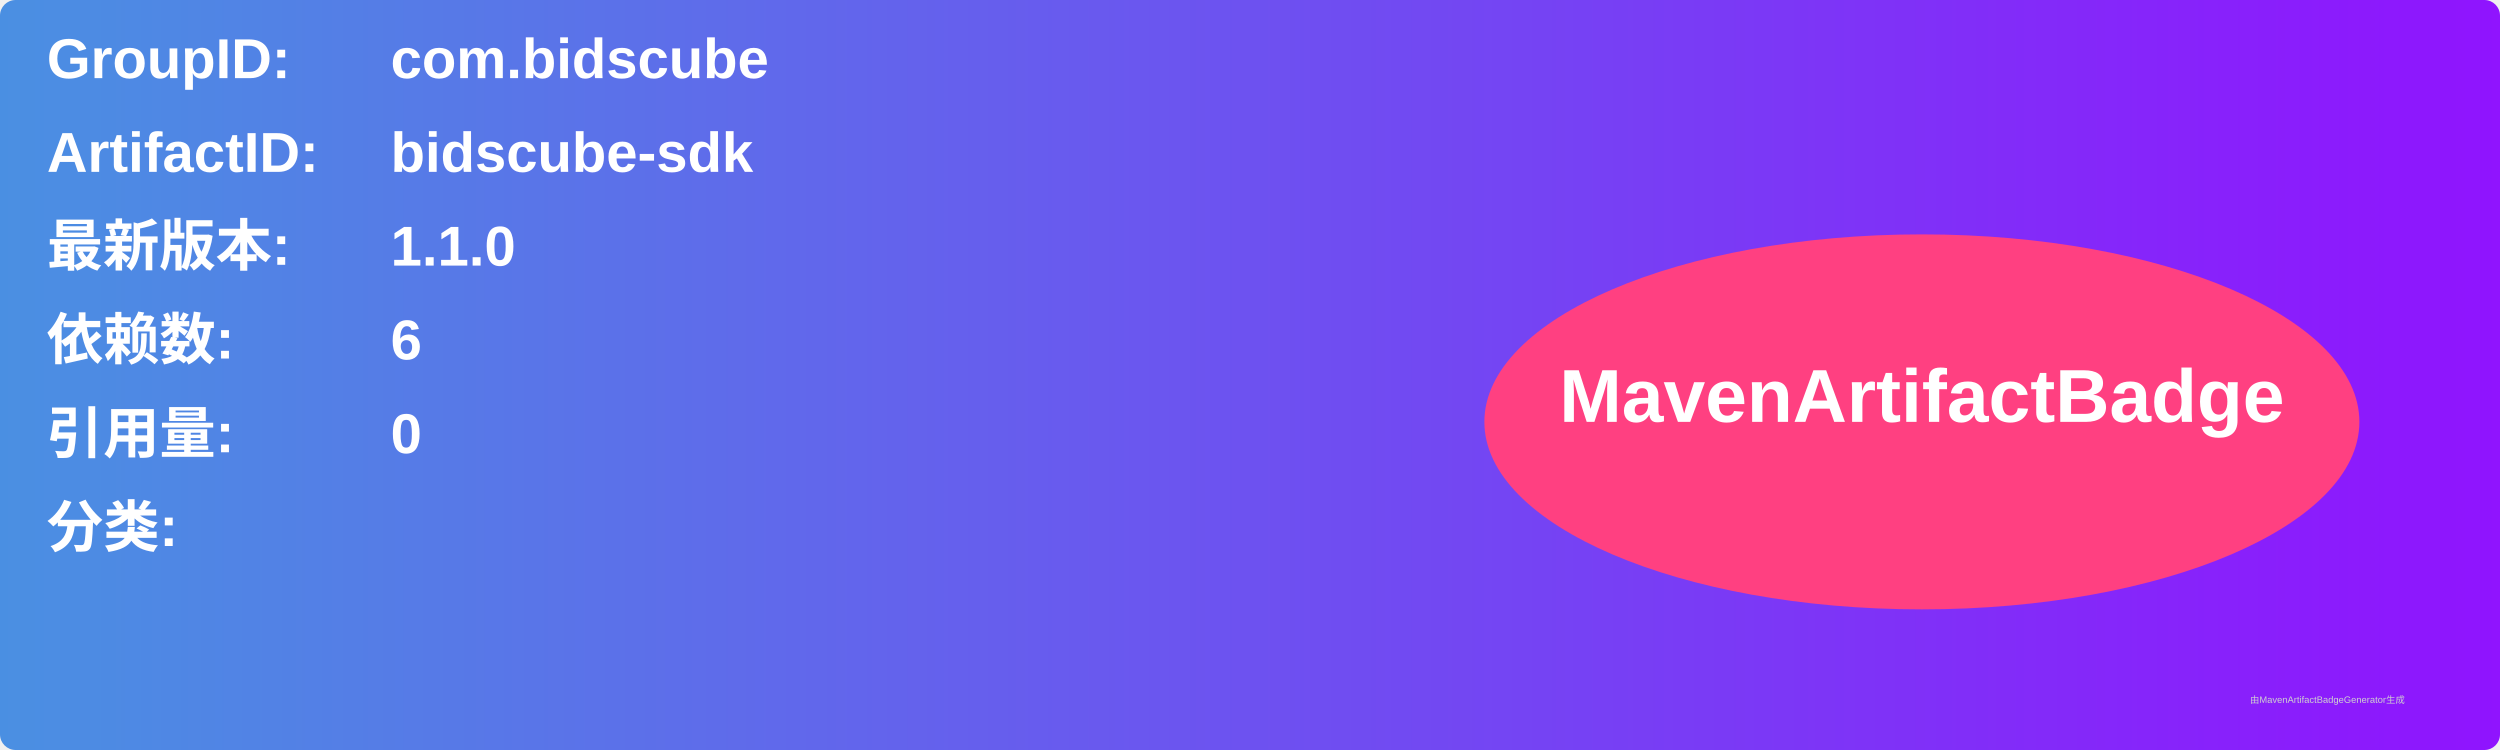
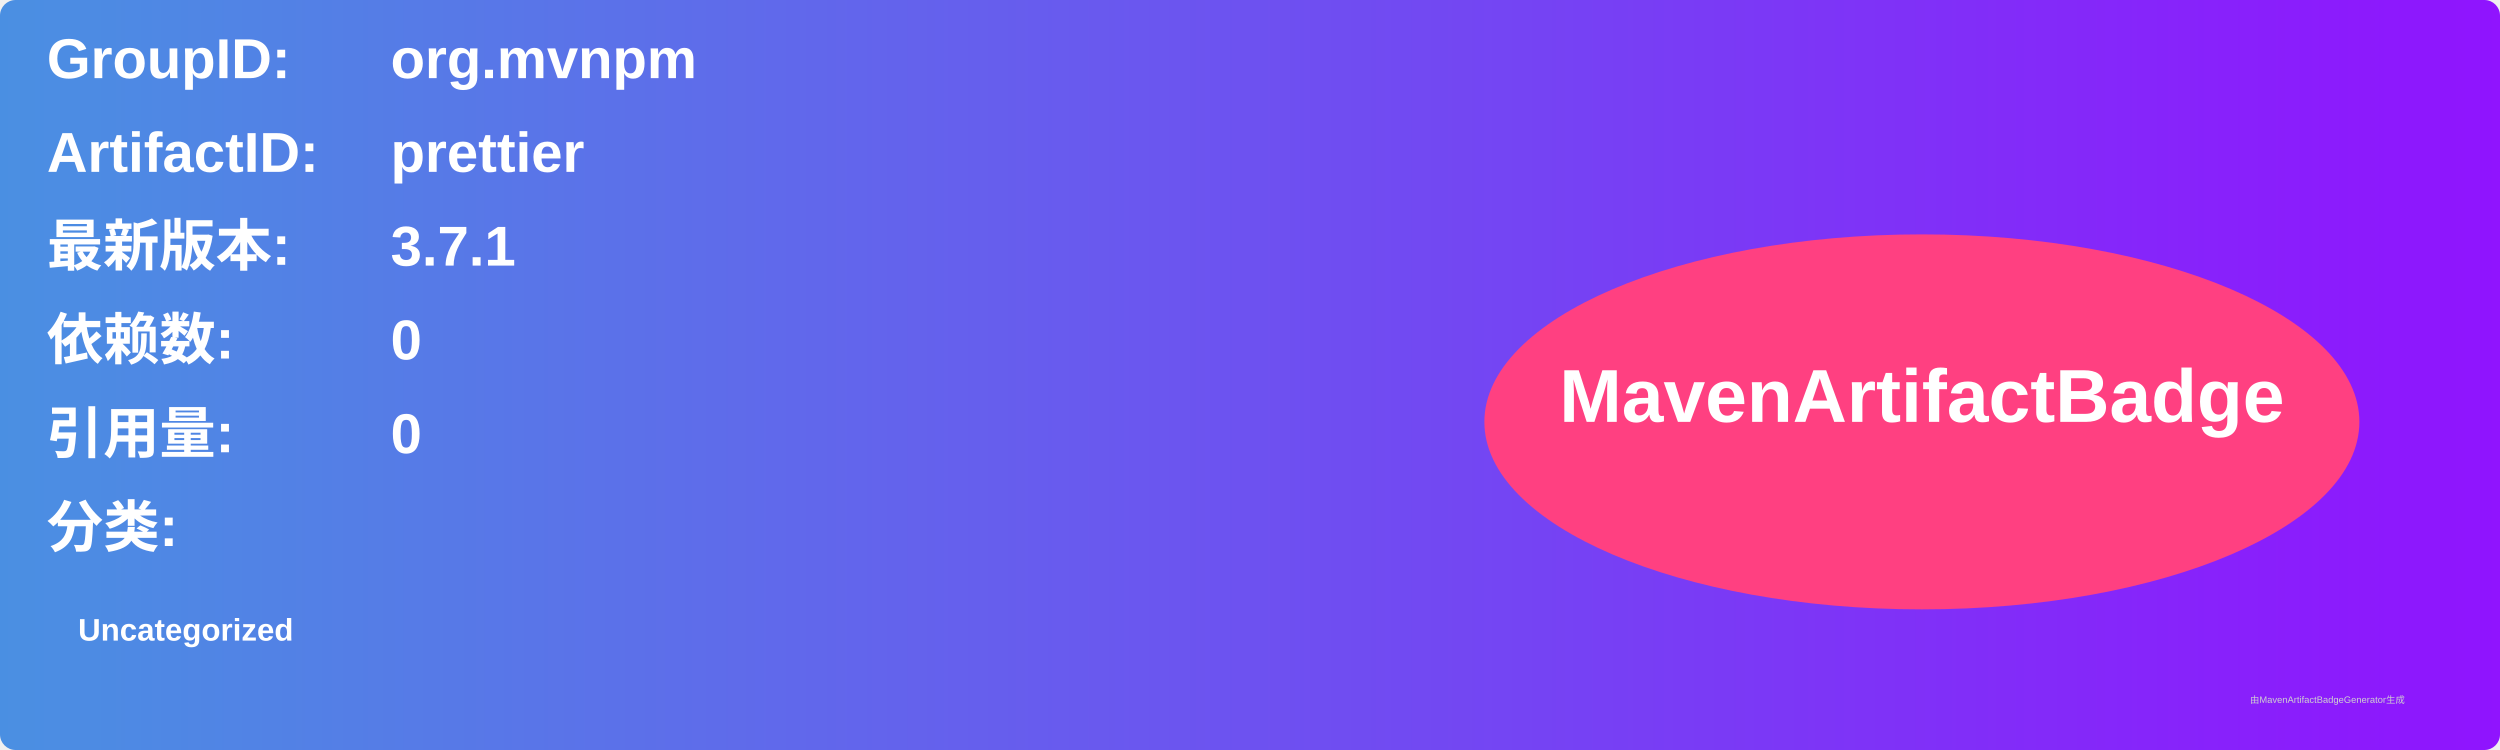
<svg xmlns="http://www.w3.org/2000/svg" width="800" height="240" viewBox="0 0 800 240">
  <linearGradient id="grad" x1="0%" y1="0%" x2="100%" y2="0%">
    <stop offset="0%" stop-color="#4a90e2" />
    <stop offset="100%" stop-color="#9013fe" />
  </linearGradient>
  <rect width="100%" height="100%" rx="5" ry="5" fill="url(#grad)" />
  <g transform="translate(15, 15)">
    <text x="0" y="10" font-family="Arial" font-size="18" fill="white" font-weight="bold" width="260">GroupID:</text>
-     <text x="110" y="10" font-family="Arial" font-size="18" fill="white" font-weight="bold" width="460">com.bidscube</text>
+     <text x="110" y="10" font-family="Arial" font-size="18" fill="white" font-weight="bold" width="460">org.mvnpm</text>
    <text x="0" y="40" font-family="Arial" font-size="18" fill="white" font-weight="bold" width="260">ArtifactID:</text>
-     <text x="110" y="40" font-family="Arial" font-size="18" fill="white" font-weight="bold" width="460">bidscube-sdk</text>
+     <text x="110" y="40" font-family="Arial" font-size="18" fill="white" font-weight="bold" width="460">prettier</text>
    <text x="0" y="70" font-family="Arial" font-size="18" fill="white" font-weight="bold">最新版本:</text>
    <text x="110" y="70" font-family="Arial" font-size="18" fill="white" font-weight="bold">
-       <tspan font-weight="bold">1.1.0</tspan>
+       <tspan font-weight="bold">3.7.1</tspan>
    </text>
    <text x="0" y="100" font-family="Arial" font-size="18" fill="white" font-weight="bold">依赖数: </text>
    <text x="110" y="100" font-family="Arial" font-size="18" fill="white">
-       <tspan font-weight="bold">6</tspan>
+       <tspan font-weight="bold">0</tspan>
    </text>
    <text x="0" y="130" font-family="Arial" font-size="18" fill="white" font-weight="bold">引用量: </text>
    <text x="110" y="130" font-family="Arial" font-size="18" fill="white">
      <tspan font-weight="bold">0</tspan>
    </text>
    <text x="0" y="160" font-family="Arial" font-size="18" fill="white" font-weight="bold">分类:</text>
    <text x="10" y="190" font-family="Arial" font-size="10" fill="white">
-       <tspan font-weight="bold" />
+       <tspan font-weight="bold">Uncategorized</tspan>
    </text>
    <ellipse cx="600" cy="120" rx="140" ry="60" fill="#ff4081" />
    <text x="600" y="120" text-anchor="middle" font-family="Arial" font-size="24" fill="white" font-weight="bold">MavenArtifactBadge</text>
  </g>
  <text x="720" y="225" font-family="Arial" font-size="3" fill="#d0d0d0">由MavenArtifactBadgeGenerator生成</text>
</svg>
